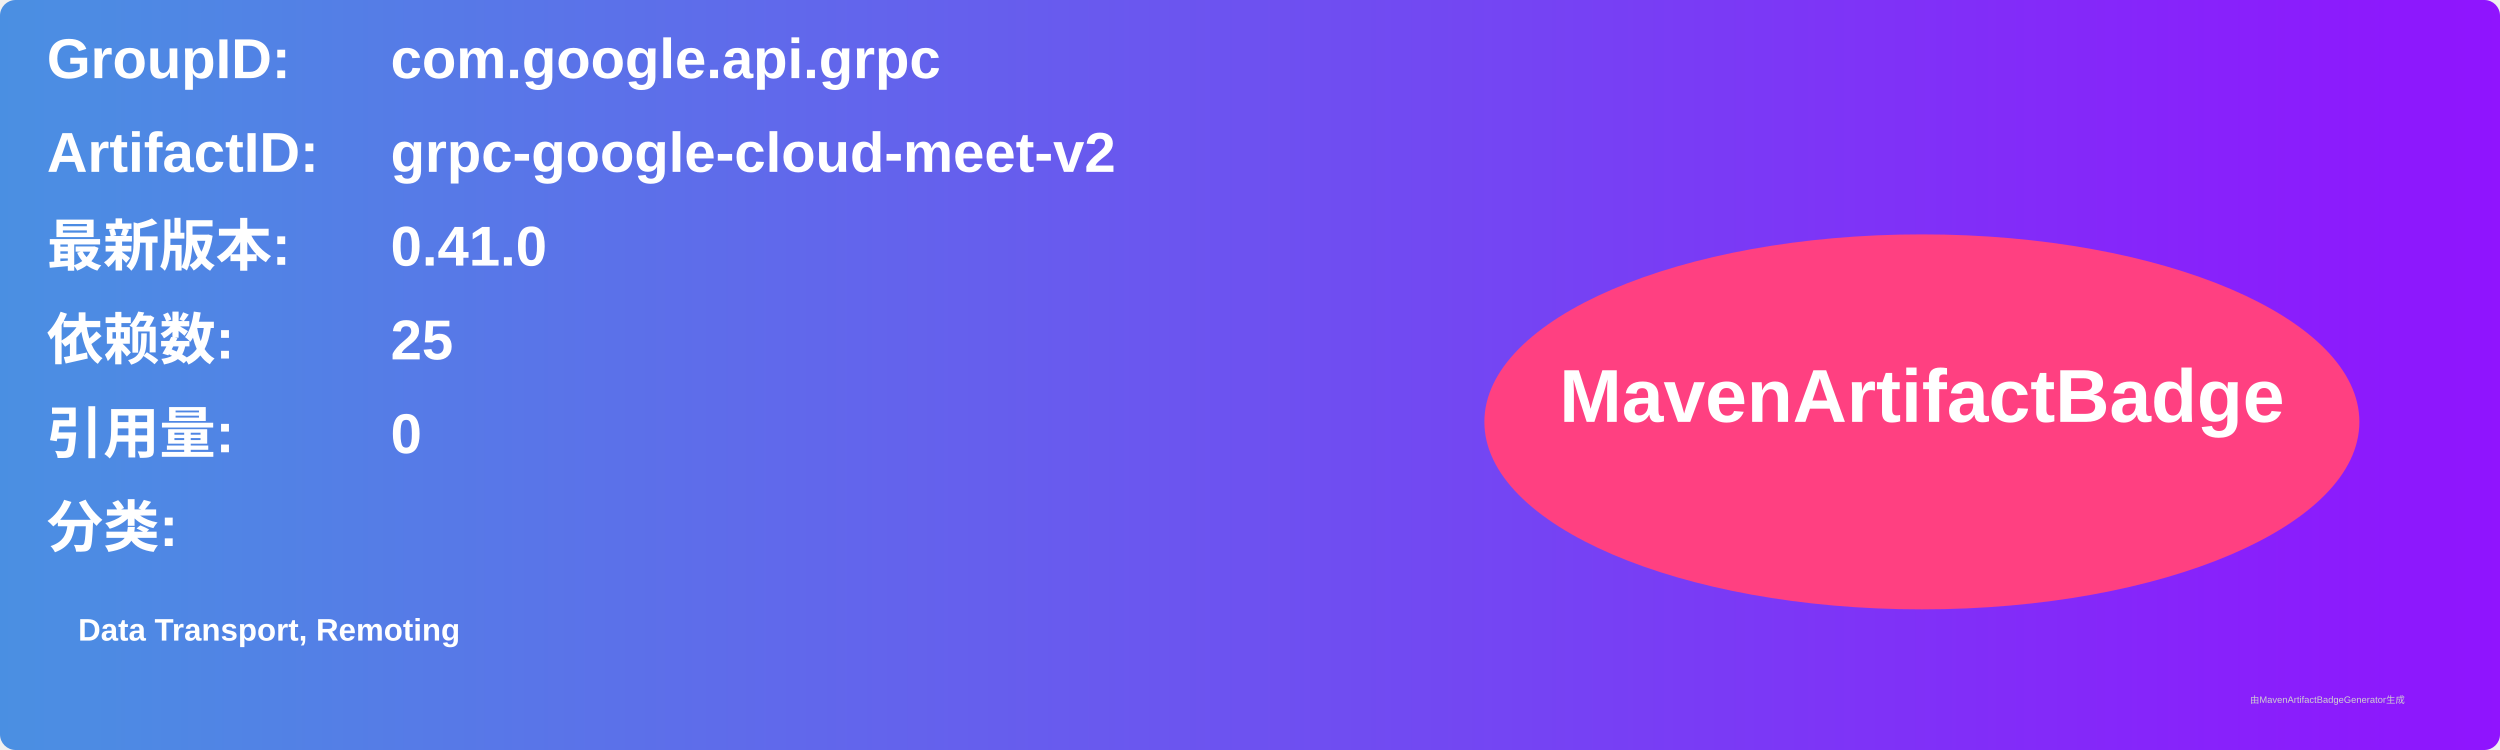
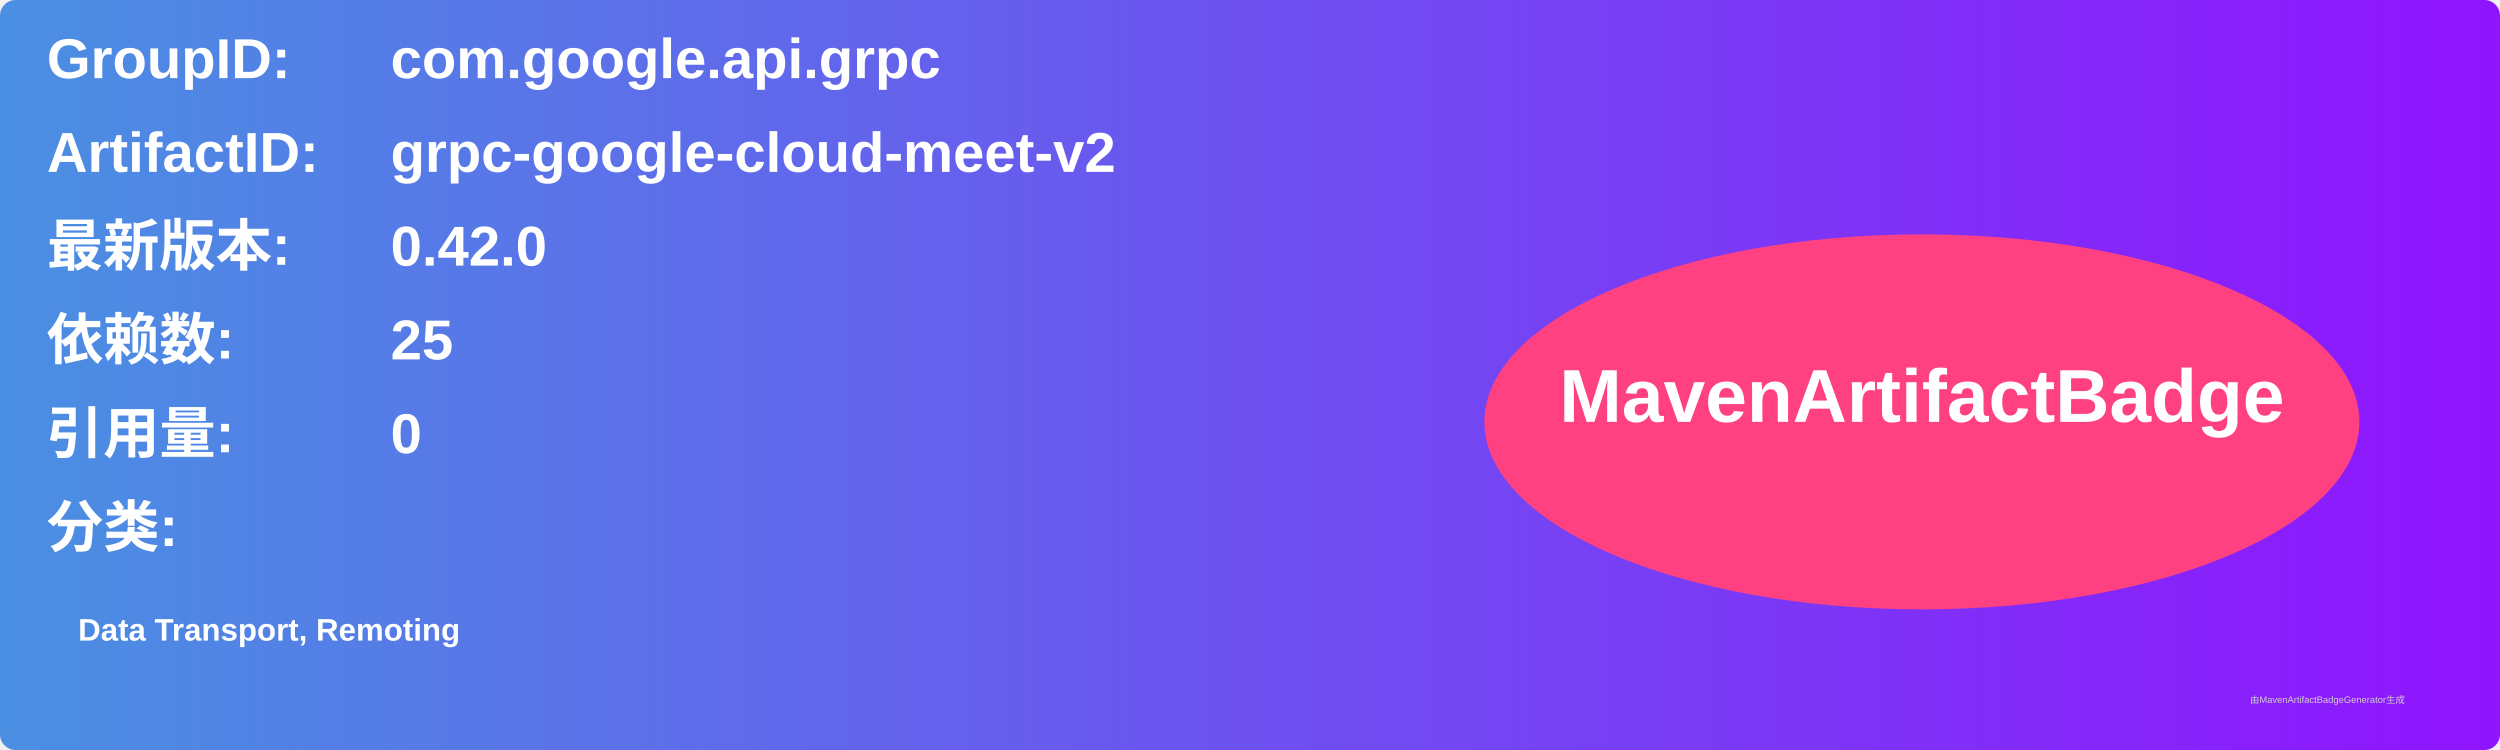
<svg xmlns="http://www.w3.org/2000/svg" width="800" height="240" viewBox="0 0 800 240">
  <linearGradient id="grad" x1="0%" y1="0%" x2="100%" y2="0%">
    <stop offset="0%" stop-color="#4a90e2" />
    <stop offset="100%" stop-color="#9013fe" />
  </linearGradient>
  <rect width="100%" height="100%" rx="5" ry="5" fill="url(#grad)" />
  <g transform="translate(15, 15)">
    <text x="0" y="10" font-family="Arial" font-size="18" fill="white" font-weight="bold" width="260">GroupID:</text>
    <text x="110" y="10" font-family="Arial" font-size="18" fill="white" font-weight="bold" width="460">com.google.api.grpc</text>
    <text x="0" y="40" font-family="Arial" font-size="18" fill="white" font-weight="bold" width="260">ArtifactID:</text>
    <text x="110" y="40" font-family="Arial" font-size="18" fill="white" font-weight="bold" width="460">grpc-google-cloud-meet-v2</text>
    <text x="0" y="70" font-family="Arial" font-size="18" fill="white" font-weight="bold">最新版本:</text>
    <text x="110" y="70" font-family="Arial" font-size="18" fill="white" font-weight="bold">
-       <tspan font-weight="bold">0.41.0</tspan>
+       <tspan font-weight="bold">0.42.0</tspan>
    </text>
    <text x="0" y="100" font-family="Arial" font-size="18" fill="white" font-weight="bold">依赖数: </text>
    <text x="110" y="100" font-family="Arial" font-size="18" fill="white">
      <tspan font-weight="bold">25</tspan>
    </text>
    <text x="0" y="130" font-family="Arial" font-size="18" fill="white" font-weight="bold">引用量: </text>
    <text x="110" y="130" font-family="Arial" font-size="18" fill="white">
      <tspan font-weight="bold">0</tspan>
    </text>
    <text x="0" y="160" font-family="Arial" font-size="18" fill="white" font-weight="bold">分类:</text>
    <text x="10" y="190" font-family="Arial" font-size="10" fill="white">
      <tspan font-weight="bold">Data Transport, Remoting</tspan>
    </text>
    <ellipse cx="600" cy="120" rx="140" ry="60" fill="#ff4081" />
    <text x="600" y="120" text-anchor="middle" font-family="Arial" font-size="24" fill="white" font-weight="bold">MavenArtifactBadge</text>
  </g>
  <text x="720" y="225" font-family="Arial" font-size="3" fill="#d0d0d0">由MavenArtifactBadgeGenerator生成</text>
</svg>
